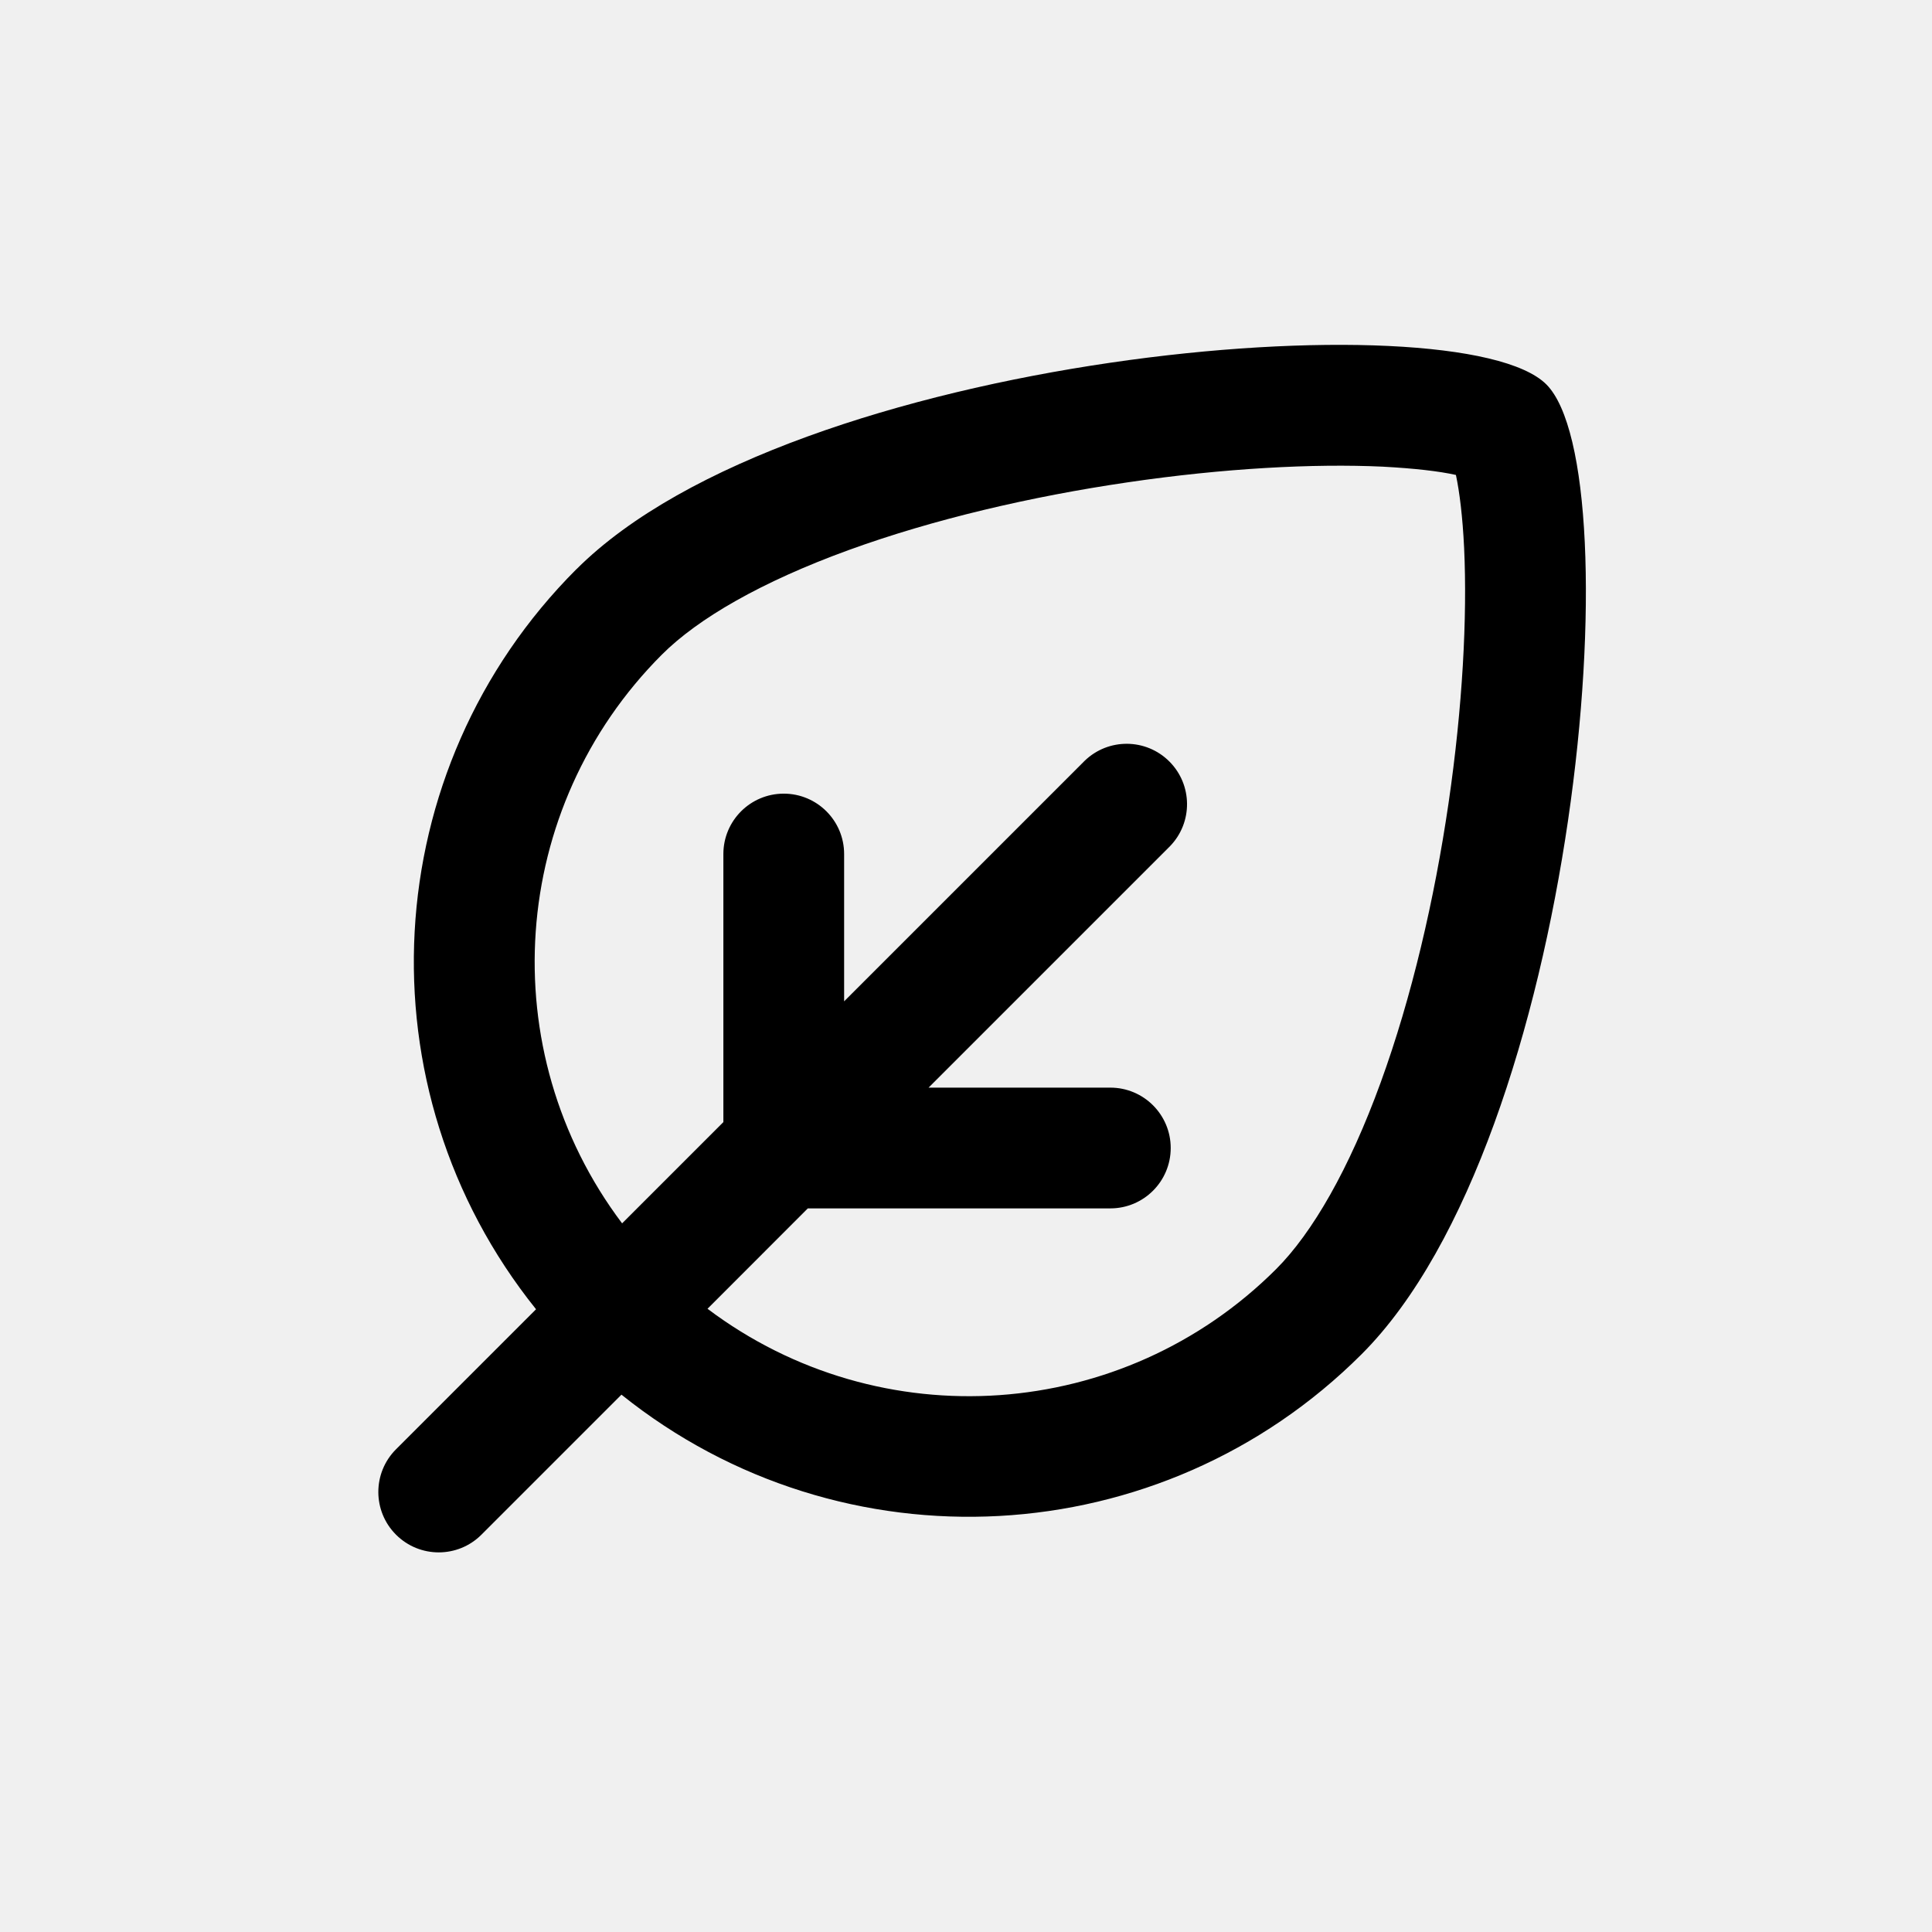
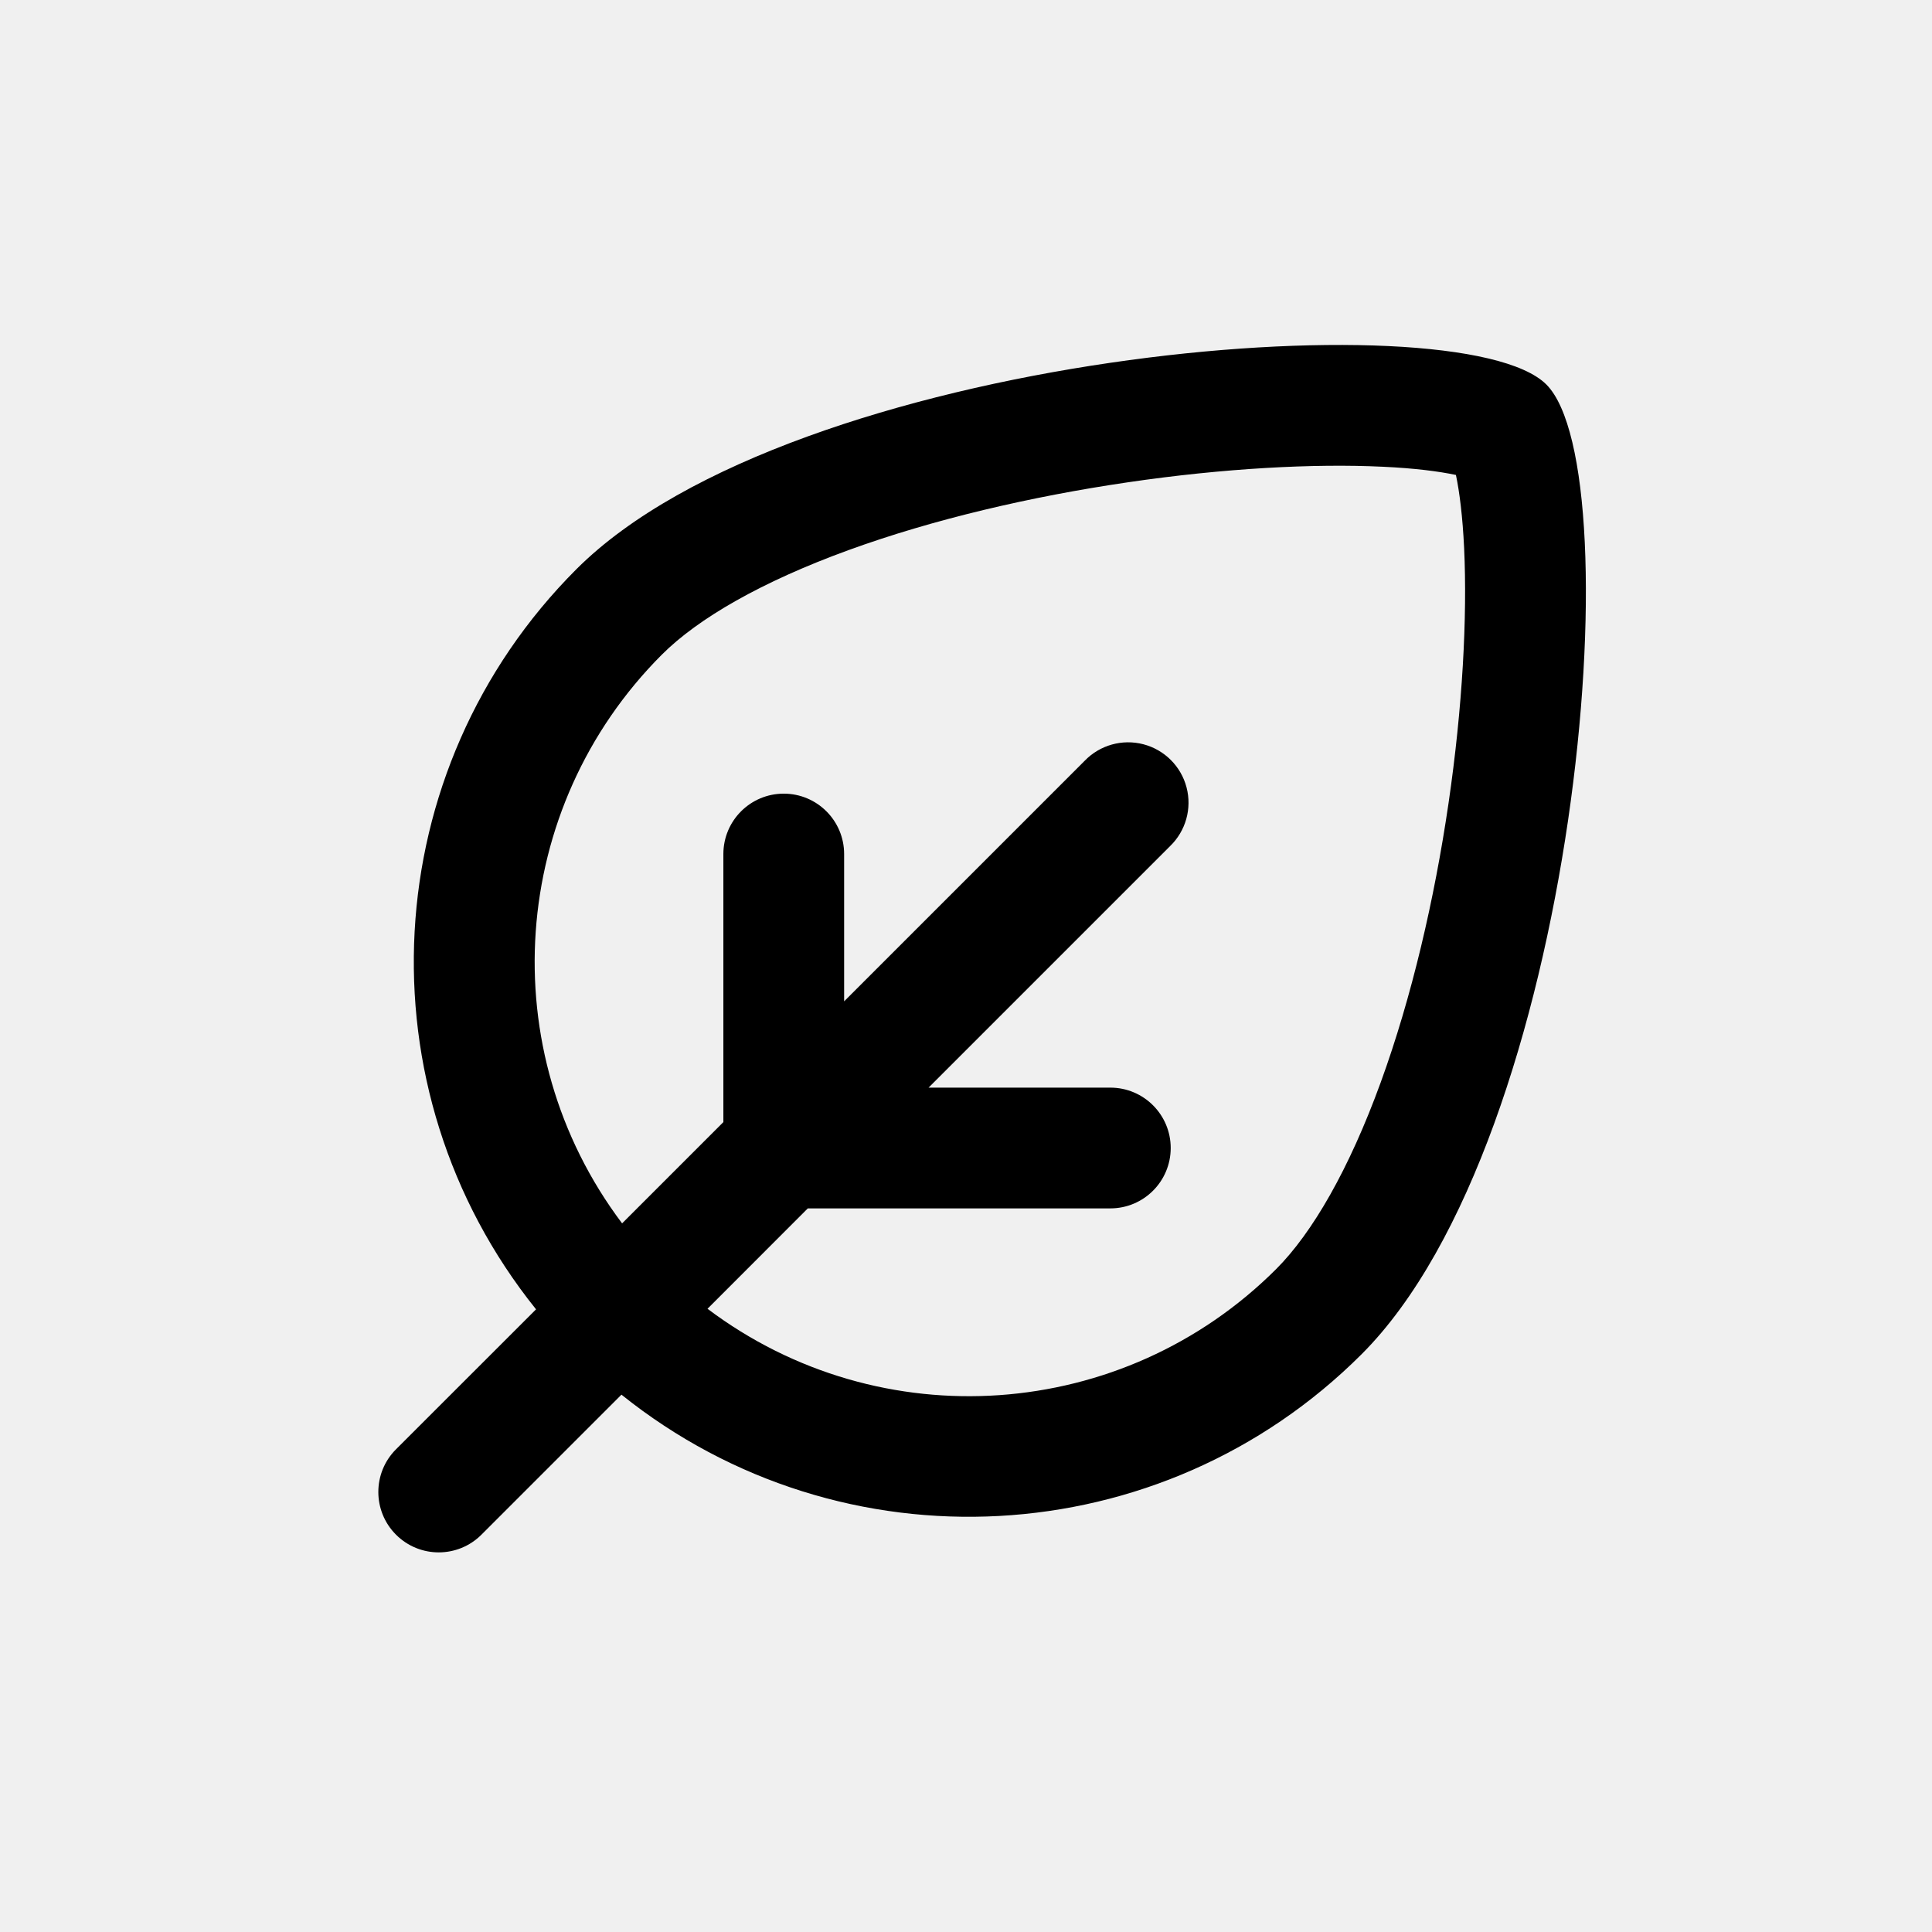
<svg xmlns="http://www.w3.org/2000/svg" width="24" height="24" viewBox="0 0 24 24">
  <g fill="none">
    <g clip-path="url(#svgID0)">
-       <path fill="currentColor" fill-rule="evenodd" d="m8.986 13.939-1.258 1.258a5.4 5.4 0 01.494-7.065c.45-.45 1.238-.905 2.318-1.298 1.055-.384 2.273-.667 3.466-.842 1.195-.176 2.317-.235 3.171-.195q.59.032.909.103c.045.212.083.516.102.909.04.854-.019 1.975-.194 3.17s-.458 2.411-.842 3.466c-.393 1.08-.848 1.868-1.298 2.319a5.4 5.4 0 01-7.065.494l1.246-1.247h3.758a.75.75 0 100-1.5h-2.258l3-3a.75.75 0 00-1.06-1.061l-2.989 2.989v-1.83a.75.75 0 00-1.5 0zM7.161 7.07a6.897 6.897 0 00-.502 9.194l-1.74 1.74a.75.75 0 001.062 1.06l1.739-1.739a6.9 6.9 0 009.194-.502c2.694-2.693 3.379-10.964 2.295-12.048S9.854 4.378 7.161 7.071m11.155-1.106-.003-.002zm-.294-.292-.001-.003z" clip-rule="evenodd" />
+       <path fill="currentColor" fill-rule="evenodd" d="m8.986 13.939-1.258 1.258a5.4 5.4 0 01.494-7.065c.45-.45 1.238-.905 2.318-1.298 1.055-.384 2.273-.667 3.466-.842 1.195-.176 2.317-.235 3.171-.194.393.018.696.057.909.102.045.212.083.516.102.909.04.854-.019 1.975-.194 3.17s-.458 2.411-.842 3.466c-.393 1.08-.848 1.868-1.298 2.319a5.4 5.4 0 01-7.065.494l1.246-1.247h3.758a.75.75 0 100-1.5h-2.258l3-3a.75.75 0 10-1.06-1.061l-2.989 2.989v-1.83a.75.75 0 00-1.5 0zM7.161 7.07a6.897 6.897 0 00-.502 9.195l-1.74 1.739a.75.75 0 001.062 1.06l1.739-1.739a6.9 6.9 0 009.194-.502c2.694-2.693 3.379-10.964 2.295-12.047S9.854 4.378 7.161 7.07m11.155-1.106-.003-.001zm-.294-.292-.001-.003z" clip-rule="evenodd" />
    </g>
    <defs>
      <clipPath id="svgID0">
        <path fill="#fff" d="M0 0h24v24H0z" />
      </clipPath>
    </defs>
  </g>
</svg>
